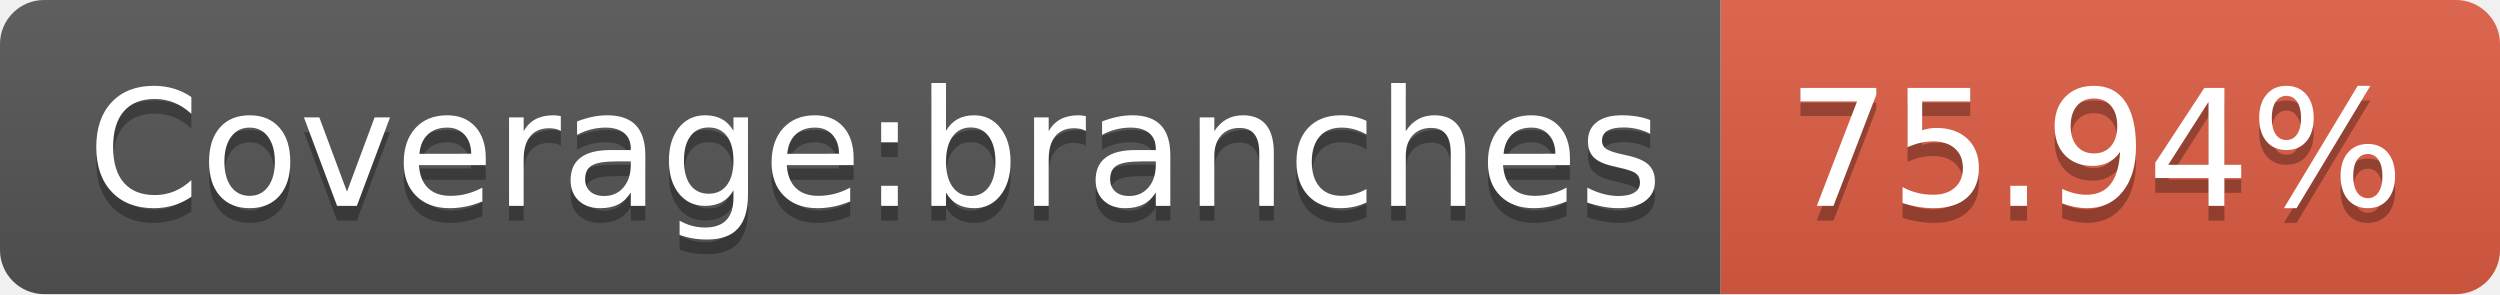
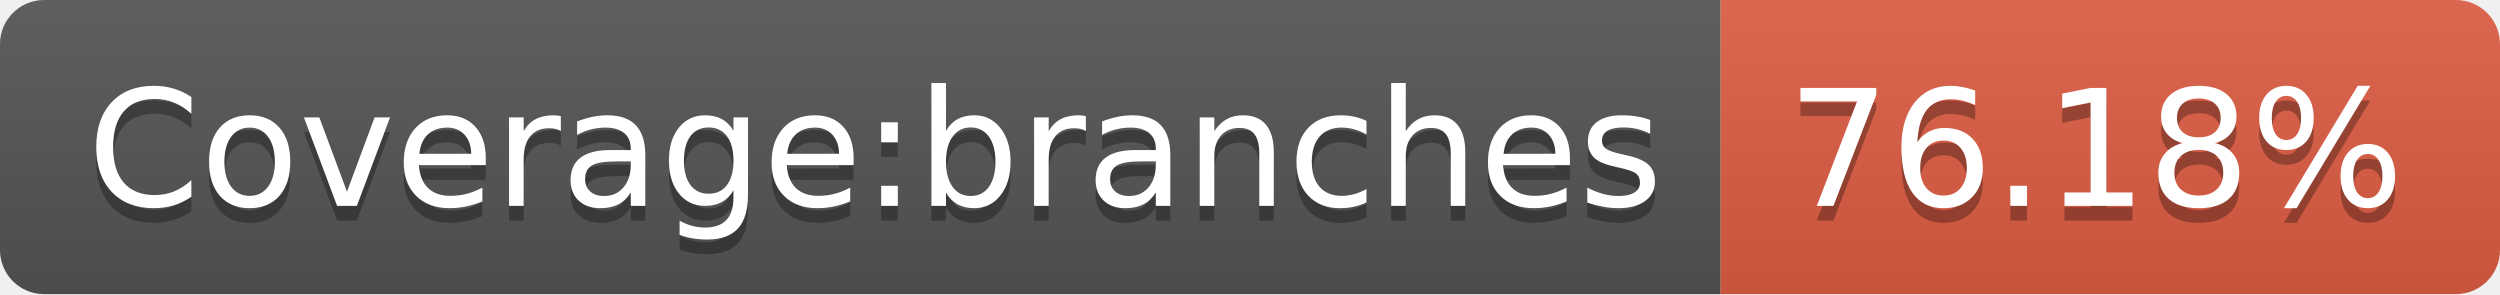
<svg xmlns="http://www.w3.org/2000/svg" width="170" height="20">
  <linearGradient id="s" x2="0" y2="100%">
    <stop offset="0" stop-color="#bbb" stop-opacity=".1" />
    <stop offset="1" stop-opacity=".1" />
  </linearGradient>
  <clipPath id="r">
    <rect width="170" height="20" rx="3" fill="#fff" />
  </clipPath>
  <g clip-path="url(#r)">
    <rect width="117" height="20" fill="#555" />
    <rect x="117" width="53" height="20" fill="#e05d44" />
    <rect width="170" height="20" fill="url(#s)" />
  </g>
  <g fill="#fff" text-anchor="middle" font-family="Verdana,Geneva,DejaVu Sans,sans-serif" text-rendering="geometricPrecision" font-size="110">
    <text x="595" y="150" fill="#010101" fill-opacity=".3" transform="scale(.1)" textLength="1070">Coverage:branches</text>
    <text x="595" y="140" transform="scale(.1)" textLength="1070">Coverage:branches</text>
-     <text x="1425" y="150" fill="#010101" fill-opacity=".3" transform="scale(.1)" textLength="430">75.94%</text>
-     <text x="1425" y="140" transform="scale(.1)" textLength="430">75.94%</text>
+     <text x="1425" y="150" fill="#010101" fill-opacity=".3" transform="scale(.1)" textLength="430">76.18%</text>
+     <text x="1425" y="140" transform="scale(.1)" textLength="430">76.18%</text>
  </g>
</svg>
